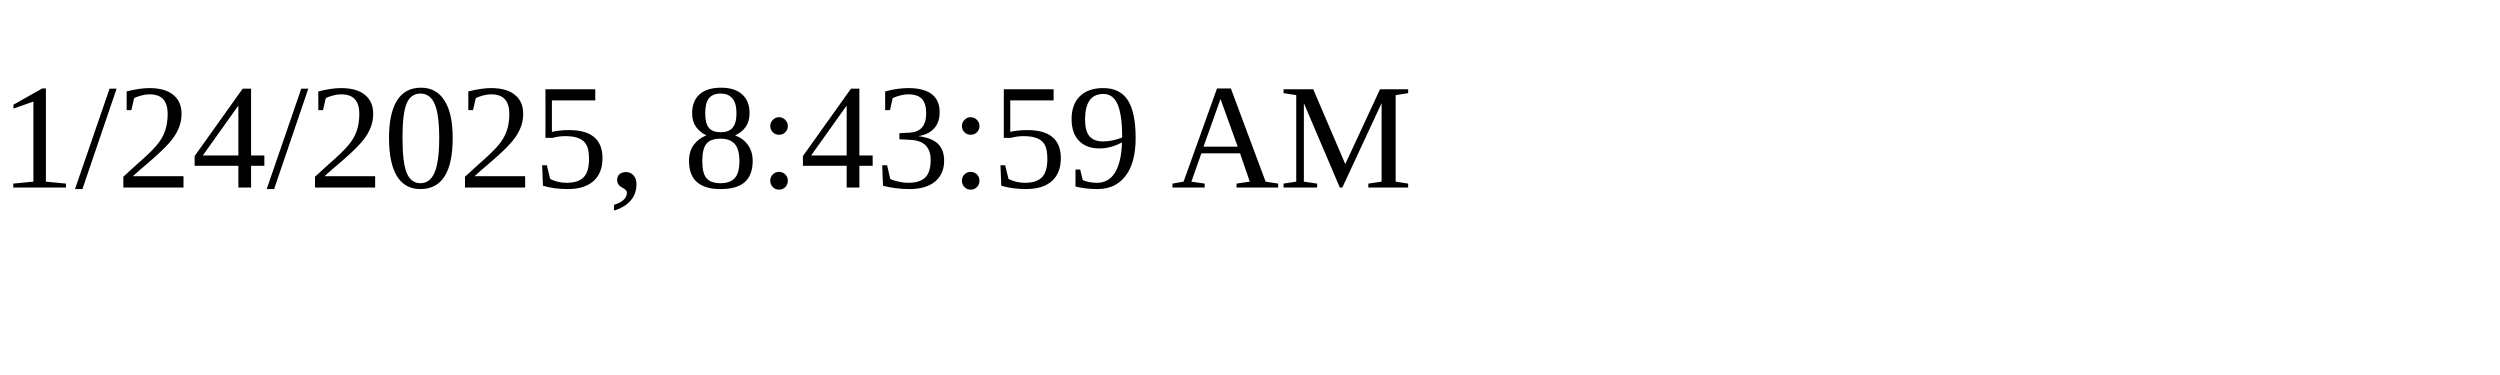
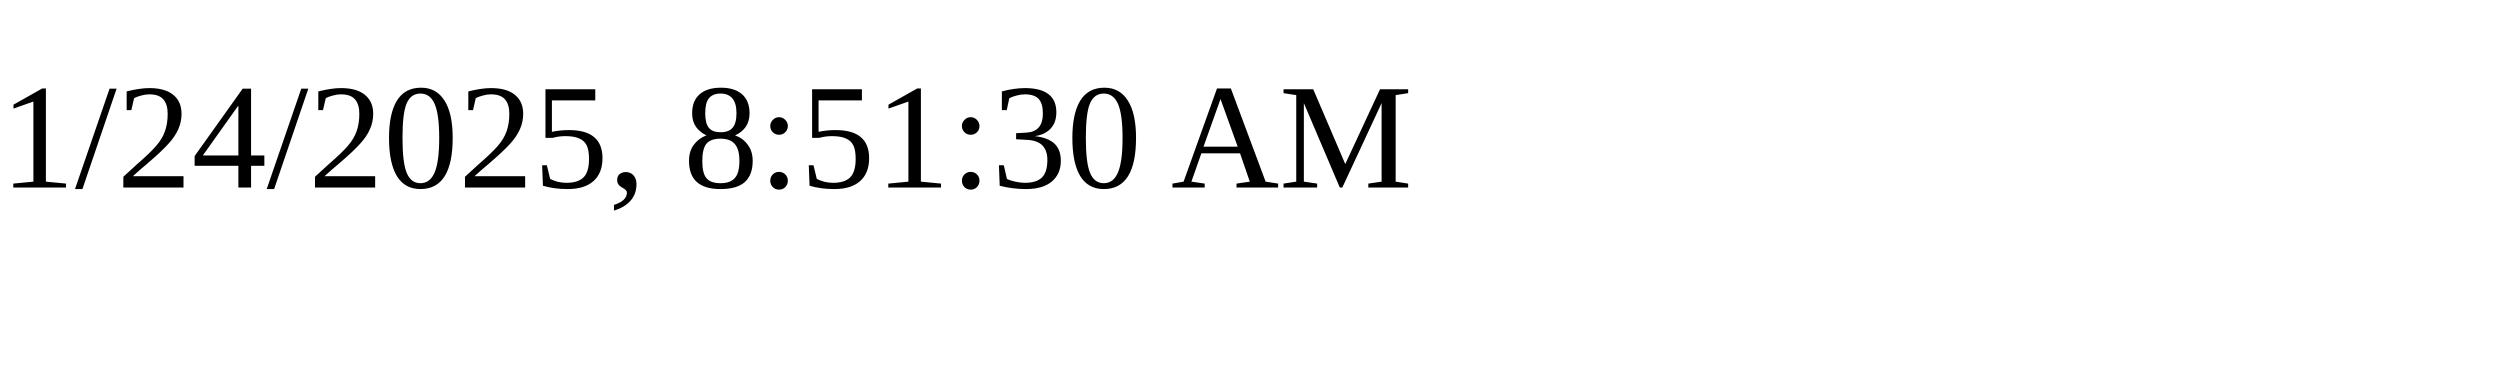
<svg xmlns="http://www.w3.org/2000/svg" height="30" width="200">
-   <text x="0" y="15">1/24/2025, 8:43:59 AM</text>
+   <text x="0" y="15">1/24/2025, 8:51:30 AM</text>
</svg>
